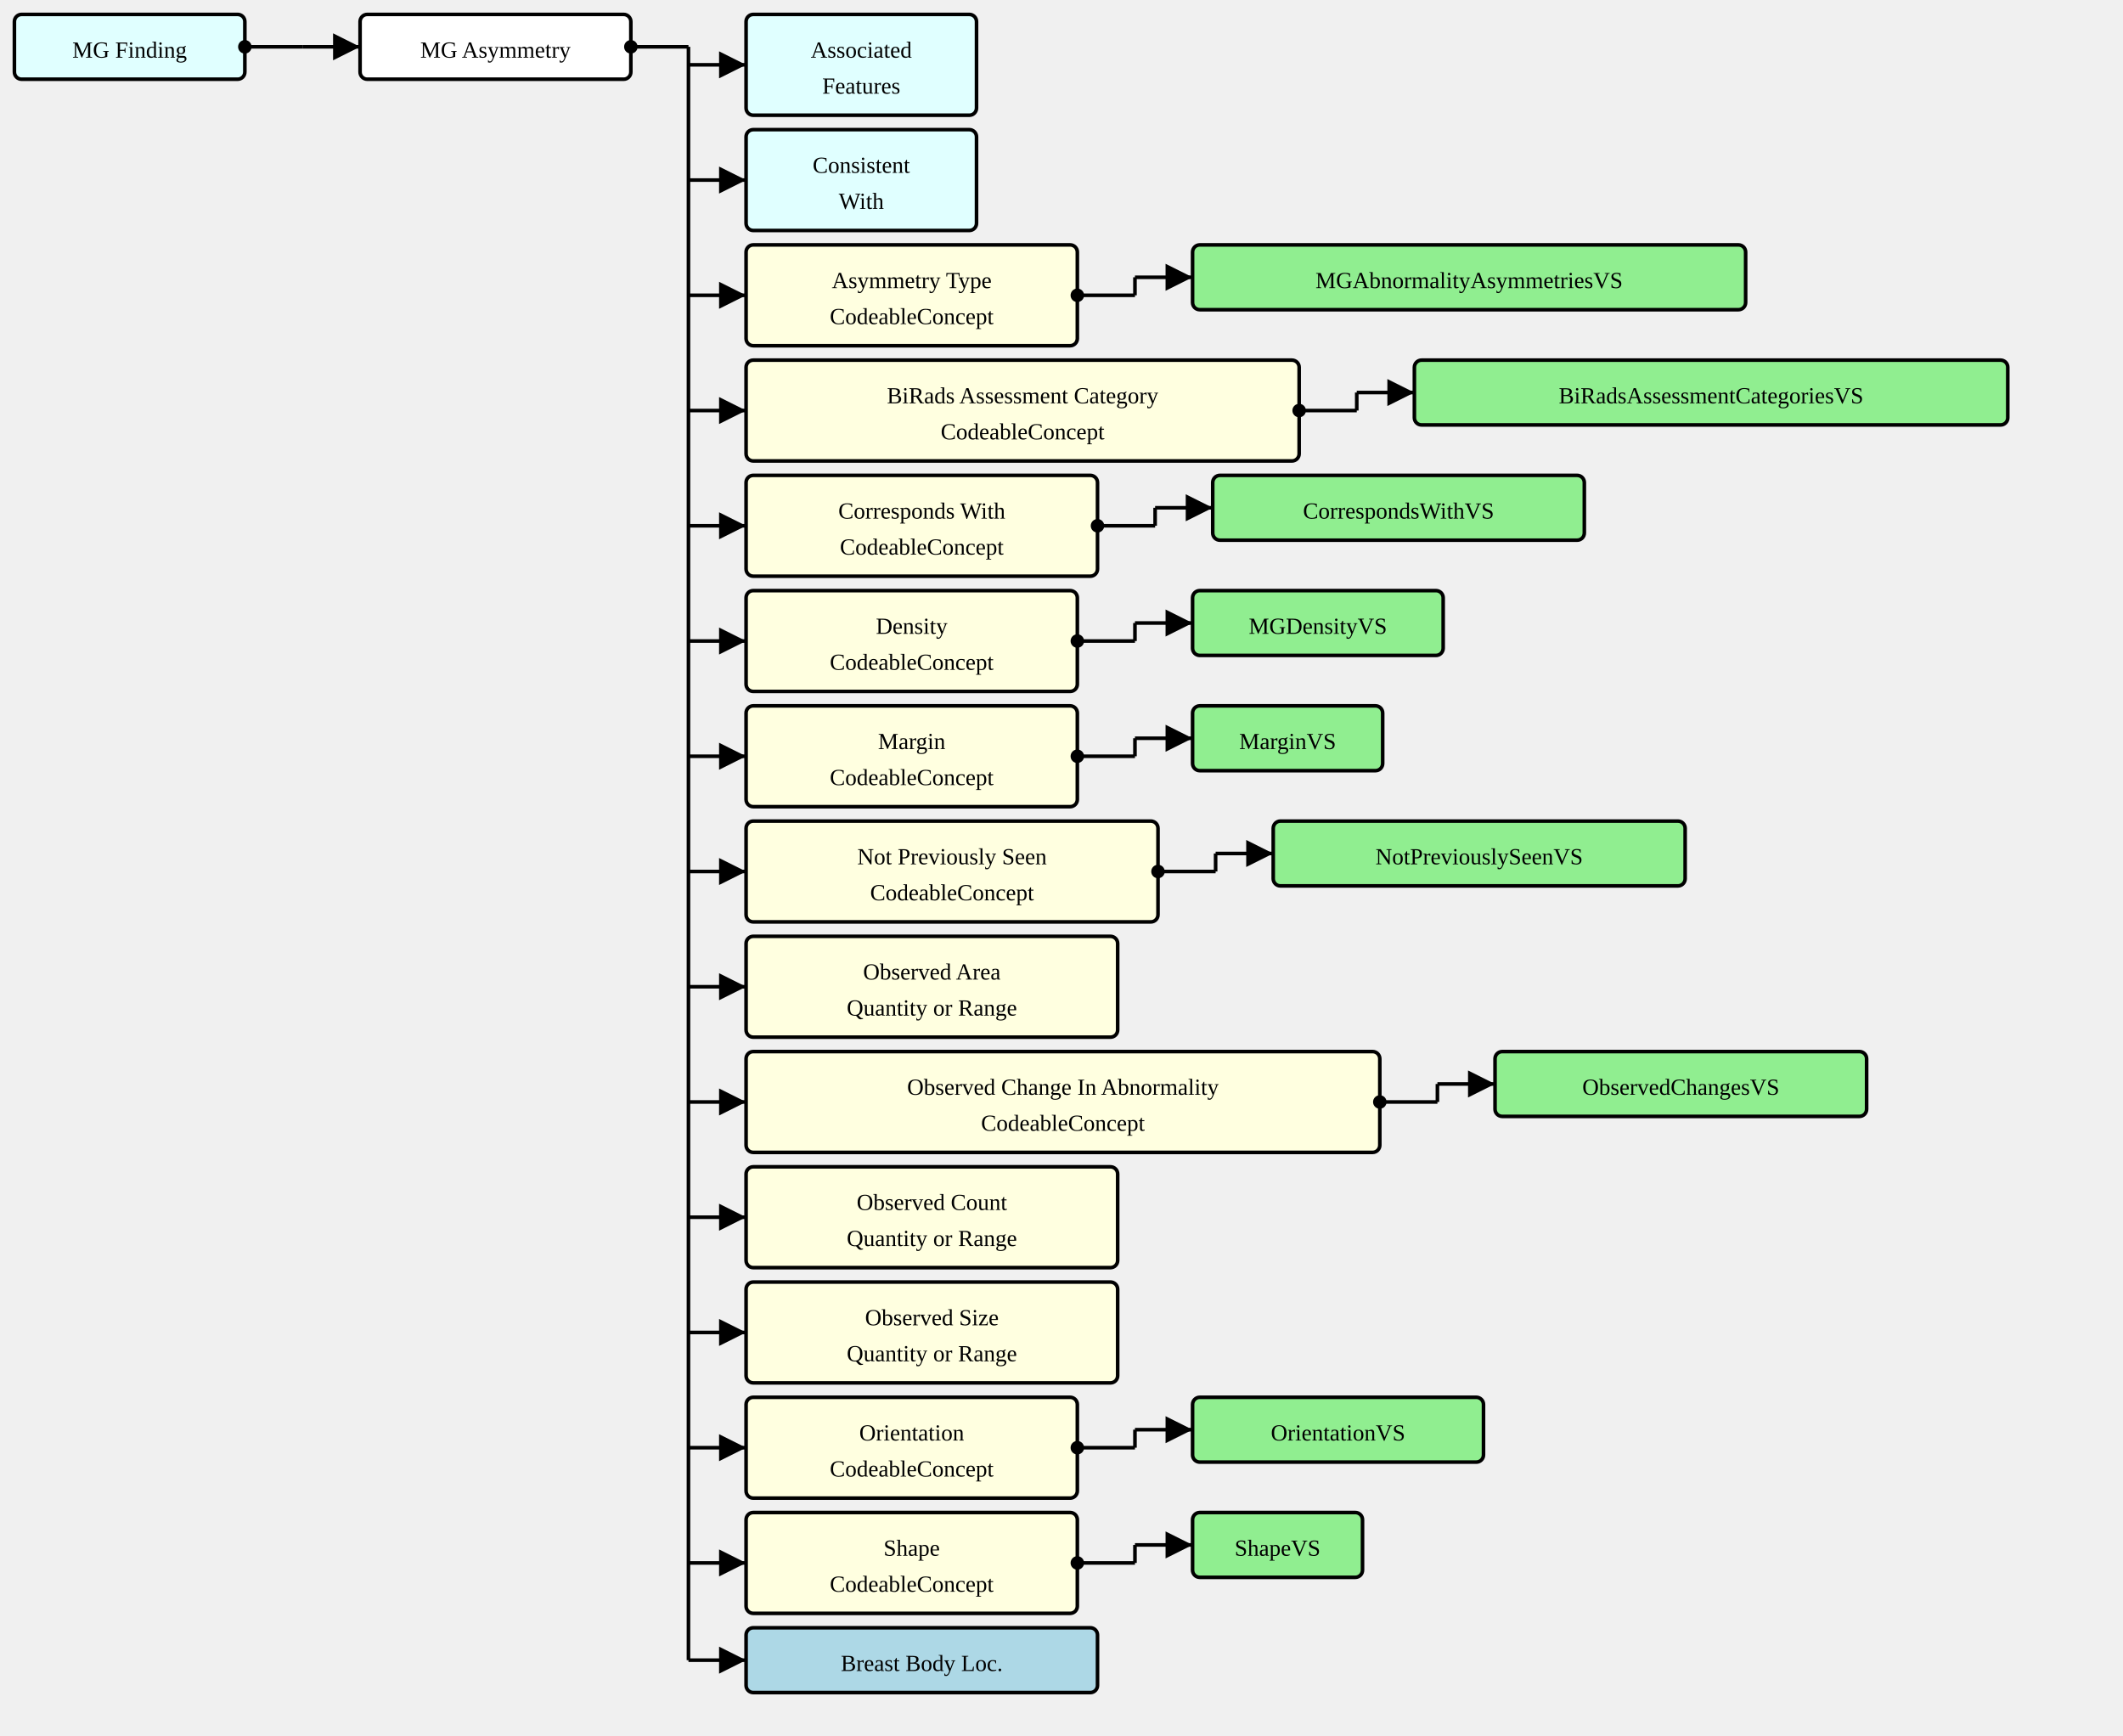
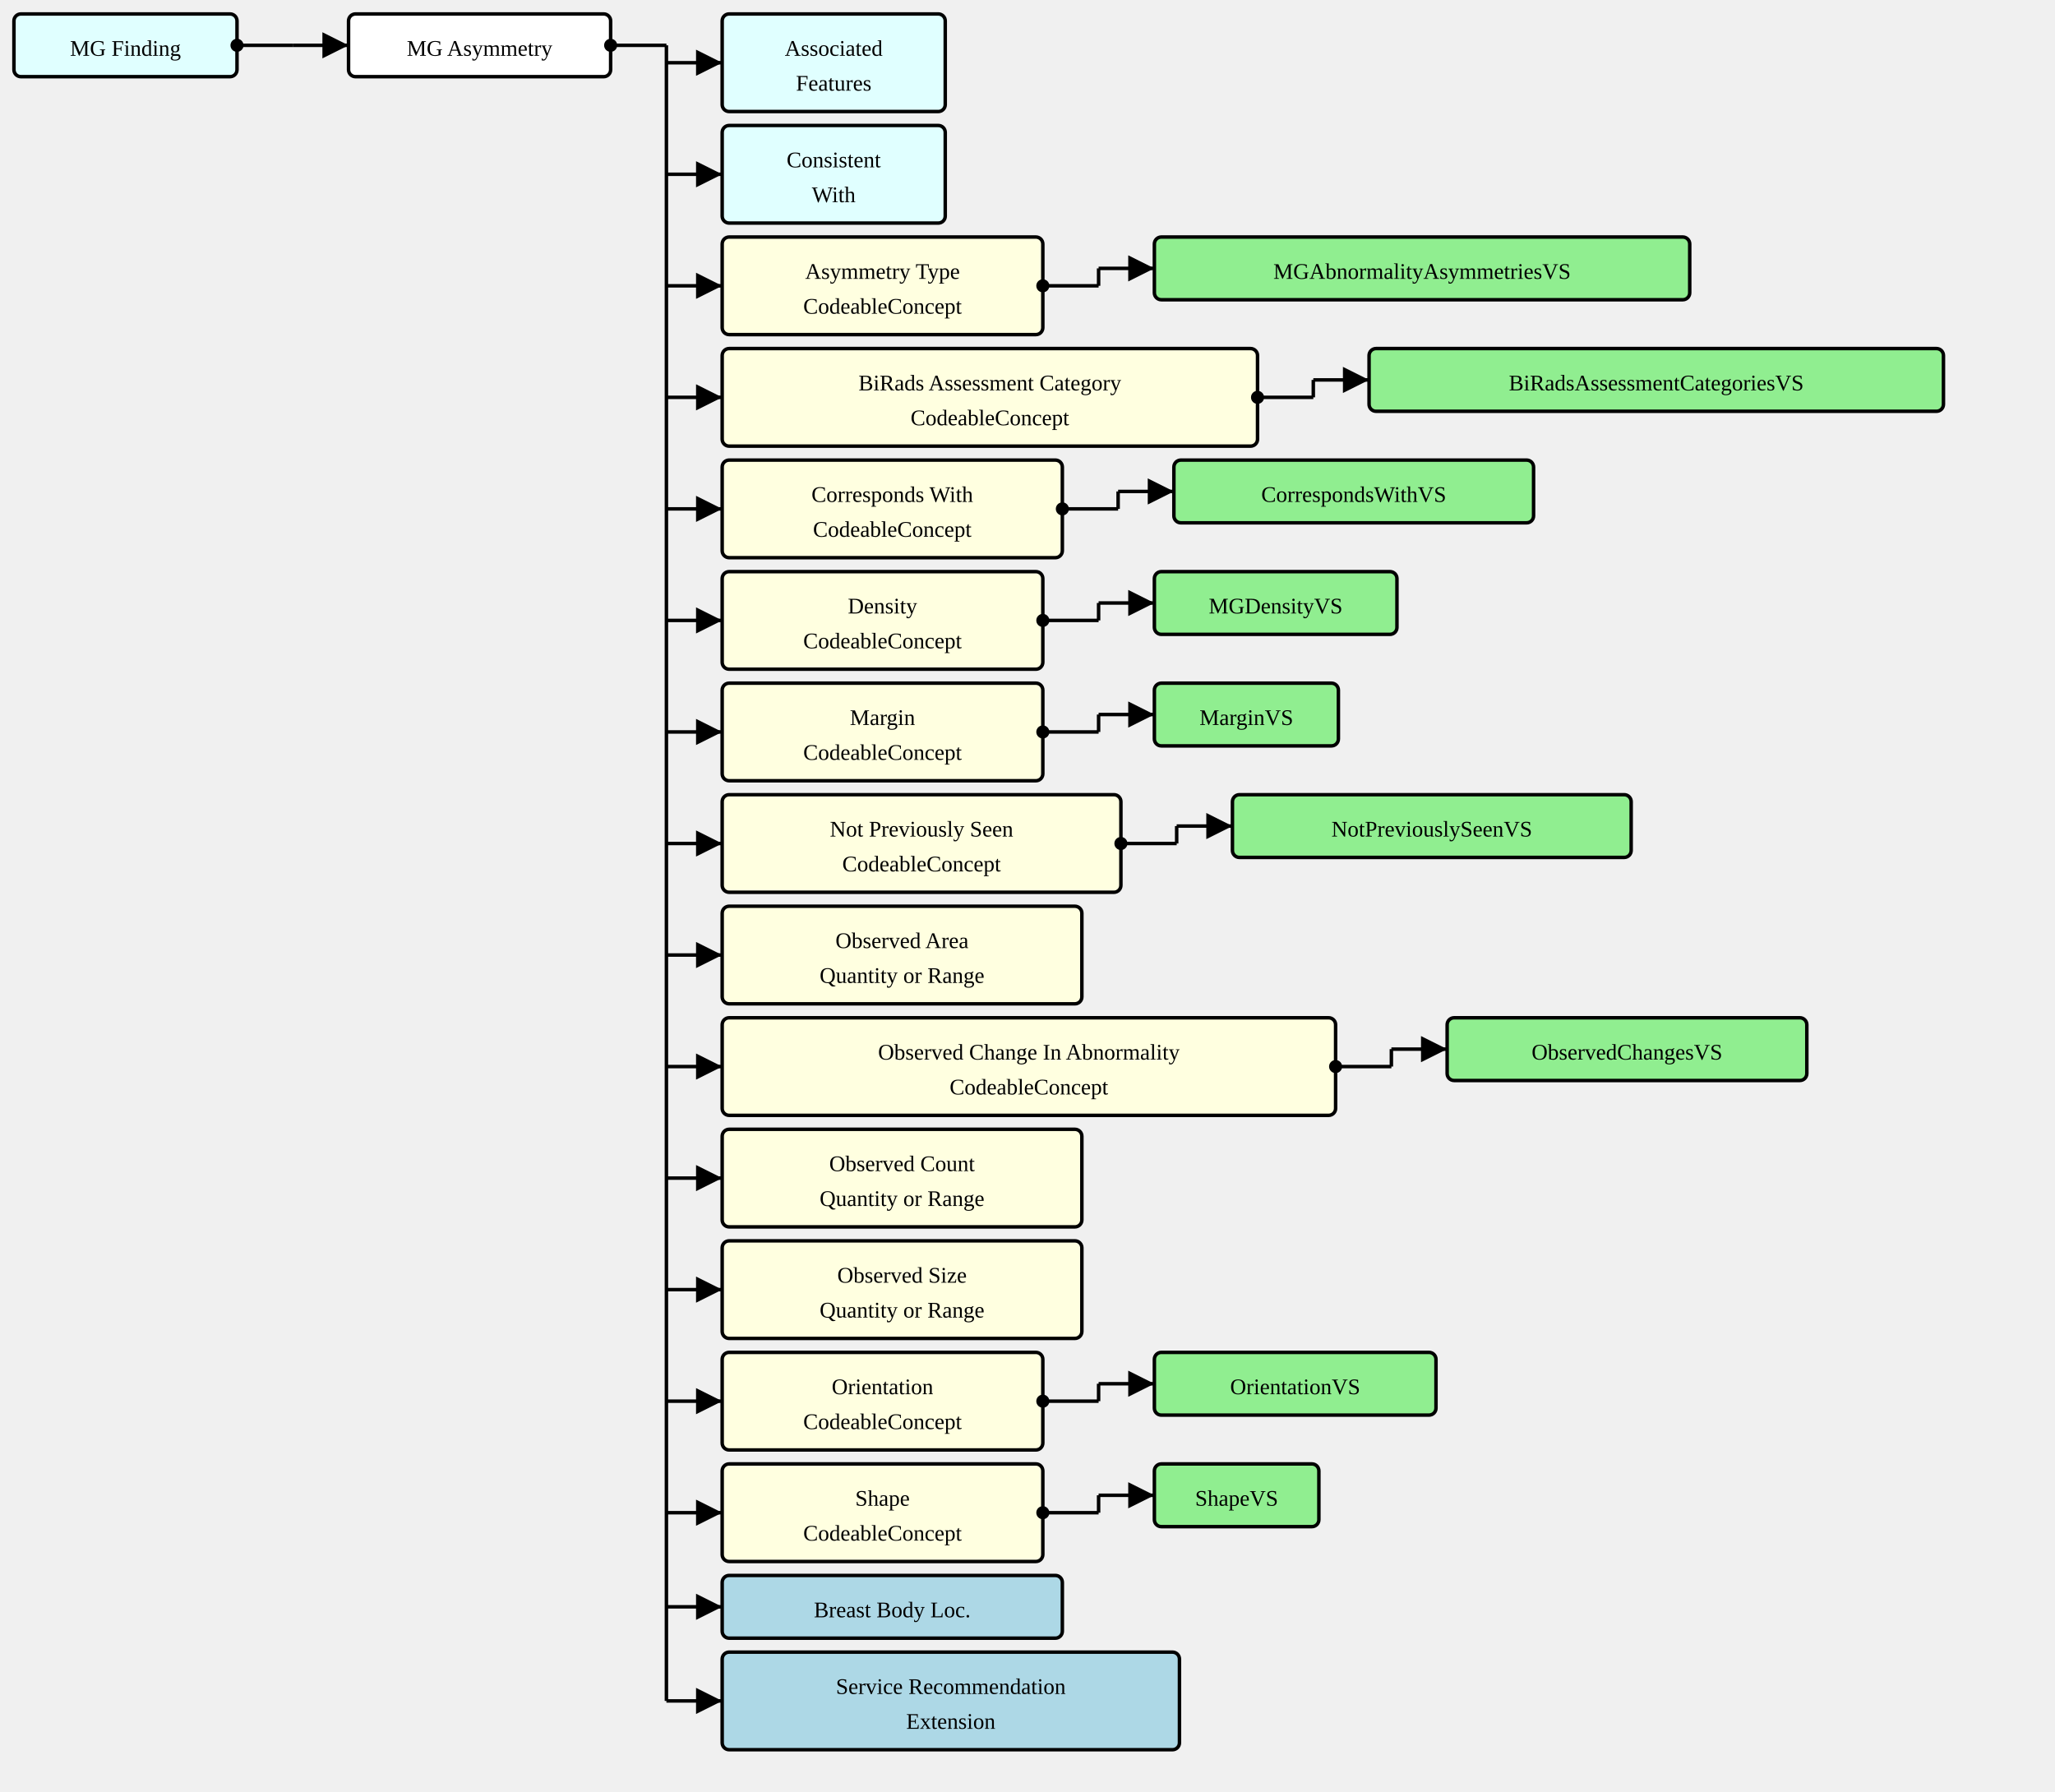
- <svg xmlns="http://www.w3.org/2000/svg" version="1.1" width="1105.5" height="903.75">
+ <svg xmlns="http://www.w3.org/2000/svg" version="1.1" width="1105.5" height="963.75">
  <defs>
    <marker id="arrowStart" markerWidth="3.75" markerHeight="3.75" markerUnits="px" refX="1.875" refY="1.875">
      <circle fill="Black" stroke-width="0" cx="1.875" cy="1.875" r="1.875" />
    </marker>
    <marker id="arrowEnd" markerWidth="7.5" markerHeight="7.5" markerUnits="px" refX="7.5" refY="3.75">
      <polygon fill="Black" stroke-width="0" points="0 0 7.5 3.75 0 7.5" />
    </marker>
  </defs>
  <g>
    <g transform="translate(7.5 7.5)">
      <a href="./StructureDefinition-MGFinding.html" target="_top">
        <rect fill="LightCyan" stroke="Black" stroke-width="1.875" x="0" y="0" width="120" height="33.75" rx="3.75" ry="3.75" />
      </a>
      <a href="./StructureDefinition-MGFinding.html" target="_top">
        <text x="60" y="22.5" text-anchor="middle">MG Finding</text>
      </a>
    </g>
    <line stroke="Black" stroke-width="1.875" marker-end="url(#arrowEnd)" x1="157.5" y1="24.375" x2="187.5" y2="24.375" />
    <line stroke="Black" stroke-width="1.875" marker-start="url(#arrowStart)" x1="127.5" y1="24.375" x2="157.5" y2="24.375" />
    <line stroke="Black" stroke-width="1.875" x1="157.5" y1="24.375" x2="157.5" y2="24.375" />
  </g>
  <g>
    <g transform="translate(187.5 7.5)">
      <rect fill="White" stroke="Black" stroke-width="1.875" x="0" y="0" width="141" height="33.75" rx="3.75" ry="3.75" />
      <text x="70.5" y="22.5" text-anchor="middle">MG Asymmetry</text>
    </g>
    <line stroke="Black" stroke-width="1.875" marker-end="url(#arrowEnd)" x1="358.5" y1="33.75" x2="388.5" y2="33.75" />
    <line stroke="Black" stroke-width="1.875" marker-end="url(#arrowEnd)" x1="358.5" y1="93.75" x2="388.5" y2="93.75" />
    <line stroke="Black" stroke-width="1.875" marker-end="url(#arrowEnd)" x1="358.5" y1="153.75" x2="388.5" y2="153.75" />
    <line stroke="Black" stroke-width="1.875" marker-end="url(#arrowEnd)" x1="358.5" y1="213.75" x2="388.5" y2="213.75" />
    <line stroke="Black" stroke-width="1.875" marker-end="url(#arrowEnd)" x1="358.5" y1="273.75" x2="388.5" y2="273.75" />
    <line stroke="Black" stroke-width="1.875" marker-end="url(#arrowEnd)" x1="358.5" y1="333.75" x2="388.5" y2="333.75" />
    <line stroke="Black" stroke-width="1.875" marker-end="url(#arrowEnd)" x1="358.5" y1="393.75" x2="388.5" y2="393.75" />
    <line stroke="Black" stroke-width="1.875" marker-end="url(#arrowEnd)" x1="358.5" y1="453.75" x2="388.5" y2="453.75" />
    <line stroke="Black" stroke-width="1.875" marker-end="url(#arrowEnd)" x1="358.5" y1="513.75" x2="388.5" y2="513.75" />
    <line stroke="Black" stroke-width="1.875" marker-end="url(#arrowEnd)" x1="358.5" y1="573.75" x2="388.5" y2="573.75" />
    <line stroke="Black" stroke-width="1.875" marker-end="url(#arrowEnd)" x1="358.5" y1="633.75" x2="388.5" y2="633.75" />
    <line stroke="Black" stroke-width="1.875" marker-end="url(#arrowEnd)" x1="358.5" y1="693.75" x2="388.5" y2="693.75" />
    <line stroke="Black" stroke-width="1.875" marker-end="url(#arrowEnd)" x1="358.5" y1="753.75" x2="388.5" y2="753.75" />
    <line stroke="Black" stroke-width="1.875" marker-end="url(#arrowEnd)" x1="358.5" y1="813.75" x2="388.5" y2="813.75" />
    <line stroke="Black" stroke-width="1.875" marker-end="url(#arrowEnd)" x1="358.5" y1="864.375" x2="388.5" y2="864.375" />
+     <line stroke="Black" stroke-width="1.875" marker-end="url(#arrowEnd)" x1="358.5" y1="915" x2="388.5" y2="915" />
    <line stroke="Black" stroke-width="1.875" marker-start="url(#arrowStart)" x1="328.5" y1="24.375" x2="358.5" y2="24.375" />
-     <line stroke="Black" stroke-width="1.875" x1="358.5" y1="24.375" x2="358.5" y2="864.375" />
+     <line stroke="Black" stroke-width="1.875" x1="358.5" y1="24.375" x2="358.5" y2="915" />
  </g>
  <g>
    <g transform="translate(388.5 7.5)">
      <a href="./StructureDefinition-AssociatedFeatures.html" target="_top">
        <rect fill="LightCyan" stroke="Black" stroke-width="1.875" x="0" y="0" width="120" height="52.5" rx="3.75" ry="3.75" />
      </a>
      <a href="./StructureDefinition-AssociatedFeatures.html" target="_top">
        <text x="60" y="22.5" text-anchor="middle">Associated</text>
      </a>
      <a href="./StructureDefinition-AssociatedFeatures.html" target="_top">
        <text x="60" y="41.25" text-anchor="middle">Features</text>
      </a>
    </g>
  </g>
  <g>
    <g transform="translate(388.5 67.5)">
      <a href="./StructureDefinition-ConsistentWith.html" target="_top">
        <rect fill="LightCyan" stroke="Black" stroke-width="1.875" x="0" y="0" width="120" height="52.5" rx="3.75" ry="3.75" />
      </a>
      <a href="./StructureDefinition-ConsistentWith.html" target="_top">
        <text x="60" y="22.5" text-anchor="middle">Consistent</text>
      </a>
      <a href="./StructureDefinition-ConsistentWith.html" target="_top">
        <text x="60" y="41.25" text-anchor="middle">With</text>
      </a>
    </g>
  </g>
  <g>
    <g transform="translate(388.5 127.5)">
      <a href="StructureDefinition-MGAbnormalityAsymmetry-definitions.html#Observation.component:asymmetryType" target="_top">
        <rect fill="LightYellow" stroke="Black" stroke-width="1.875" x="0" y="0" width="172.5" height="52.5" rx="3.75" ry="3.75" />
      </a>
      <a href="StructureDefinition-MGAbnormalityAsymmetry-definitions.html#Observation.component:asymmetryType" target="_top">
        <text x="86.25" y="22.5" text-anchor="middle">Asymmetry Type</text>
      </a>
      <a href="StructureDefinition-MGAbnormalityAsymmetry-definitions.html#Observation.component:asymmetryType" target="_top">
        <text x="86.25" y="41.25" text-anchor="middle">CodeableConcept</text>
      </a>
    </g>
    <line stroke="Black" stroke-width="1.875" marker-end="url(#arrowEnd)" x1="591" y1="144.375" x2="621" y2="144.375" />
    <line stroke="Black" stroke-width="1.875" marker-start="url(#arrowStart)" x1="561" y1="153.75" x2="591" y2="153.75" />
    <line stroke="Black" stroke-width="1.875" x1="591" y1="144.375" x2="591" y2="153.75" />
  </g>
  <g>
    <g transform="translate(621 127.5)">
      <a href="./ValueSet-MGAbnormalityAsymmetriesVS.html" target="_top">
        <rect fill="LightGreen" stroke="Black" stroke-width="1.875" x="0" y="0" width="288" height="33.75" rx="3.75" ry="3.75" />
      </a>
      <a href="./ValueSet-MGAbnormalityAsymmetriesVS.html" target="_top">
        <text x="144" y="22.5" text-anchor="middle">MGAbnormalityAsymmetriesVS</text>
      </a>
    </g>
  </g>
  <g>
    <g transform="translate(388.5 187.5)">
      <a href="StructureDefinition-MGAbnormalityAsymmetry-definitions.html#Observation.component:biRadsAssessmentCategory" target="_top">
        <rect fill="LightYellow" stroke="Black" stroke-width="1.875" x="0" y="0" width="288" height="52.5" rx="3.75" ry="3.75" />
      </a>
      <a href="StructureDefinition-MGAbnormalityAsymmetry-definitions.html#Observation.component:biRadsAssessmentCategory" target="_top">
        <text x="144" y="22.5" text-anchor="middle">BiRads Assessment Category</text>
      </a>
      <a href="StructureDefinition-MGAbnormalityAsymmetry-definitions.html#Observation.component:biRadsAssessmentCategory" target="_top">
        <text x="144" y="41.25" text-anchor="middle">CodeableConcept</text>
      </a>
    </g>
    <line stroke="Black" stroke-width="1.875" marker-end="url(#arrowEnd)" x1="706.5" y1="204.375" x2="736.5" y2="204.375" />
    <line stroke="Black" stroke-width="1.875" marker-start="url(#arrowStart)" x1="676.5" y1="213.75" x2="706.5" y2="213.75" />
    <line stroke="Black" stroke-width="1.875" x1="706.5" y1="204.375" x2="706.5" y2="213.75" />
  </g>
  <g>
    <g transform="translate(736.5 187.5)">
      <a href="./ValueSet-BiRadsAssessmentCategoriesVS.html" target="_top">
        <rect fill="LightGreen" stroke="Black" stroke-width="1.875" x="0" y="0" width="309" height="33.75" rx="3.75" ry="3.75" />
      </a>
      <a href="./ValueSet-BiRadsAssessmentCategoriesVS.html" target="_top">
        <text x="154.5" y="22.5" text-anchor="middle">BiRadsAssessmentCategoriesVS</text>
      </a>
    </g>
  </g>
  <g>
    <g transform="translate(388.5 247.5)">
      <a href="StructureDefinition-MGAbnormalityAsymmetry-definitions.html#Observation.component:correspondsWith" target="_top">
        <rect fill="LightYellow" stroke="Black" stroke-width="1.875" x="0" y="0" width="183" height="52.5" rx="3.75" ry="3.75" />
      </a>
      <a href="StructureDefinition-MGAbnormalityAsymmetry-definitions.html#Observation.component:correspondsWith" target="_top">
        <text x="91.5" y="22.5" text-anchor="middle">Corresponds With</text>
      </a>
      <a href="StructureDefinition-MGAbnormalityAsymmetry-definitions.html#Observation.component:correspondsWith" target="_top">
        <text x="91.5" y="41.25" text-anchor="middle">CodeableConcept</text>
      </a>
    </g>
    <line stroke="Black" stroke-width="1.875" marker-end="url(#arrowEnd)" x1="601.5" y1="264.375" x2="631.5" y2="264.375" />
    <line stroke="Black" stroke-width="1.875" marker-start="url(#arrowStart)" x1="571.5" y1="273.75" x2="601.5" y2="273.75" />
    <line stroke="Black" stroke-width="1.875" x1="601.5" y1="264.375" x2="601.5" y2="273.75" />
  </g>
  <g>
    <g transform="translate(631.5 247.5)">
      <a href="./ValueSet-CorrespondsWithVS.html" target="_top">
        <rect fill="LightGreen" stroke="Black" stroke-width="1.875" x="0" y="0" width="193.5" height="33.75" rx="3.75" ry="3.75" />
      </a>
      <a href="./ValueSet-CorrespondsWithVS.html" target="_top">
        <text x="96.75" y="22.5" text-anchor="middle">CorrespondsWithVS</text>
      </a>
    </g>
  </g>
  <g>
    <g transform="translate(388.5 307.5)">
      <a href="StructureDefinition-MGAbnormalityAsymmetry-definitions.html#Observation.component:mgDensity" target="_top">
        <rect fill="LightYellow" stroke="Black" stroke-width="1.875" x="0" y="0" width="172.5" height="52.5" rx="3.75" ry="3.75" />
      </a>
      <a href="StructureDefinition-MGAbnormalityAsymmetry-definitions.html#Observation.component:mgDensity" target="_top">
        <text x="86.25" y="22.5" text-anchor="middle">Density</text>
      </a>
      <a href="StructureDefinition-MGAbnormalityAsymmetry-definitions.html#Observation.component:mgDensity" target="_top">
        <text x="86.25" y="41.25" text-anchor="middle">CodeableConcept</text>
      </a>
    </g>
    <line stroke="Black" stroke-width="1.875" marker-end="url(#arrowEnd)" x1="591" y1="324.375" x2="621" y2="324.375" />
    <line stroke="Black" stroke-width="1.875" marker-start="url(#arrowStart)" x1="561" y1="333.75" x2="591" y2="333.75" />
    <line stroke="Black" stroke-width="1.875" x1="591" y1="324.375" x2="591" y2="333.75" />
  </g>
  <g>
    <g transform="translate(621 307.5)">
      <a href="./ValueSet-MGDensityVS.html" target="_top">
        <rect fill="LightGreen" stroke="Black" stroke-width="1.875" x="0" y="0" width="130.5" height="33.75" rx="3.75" ry="3.75" />
      </a>
      <a href="./ValueSet-MGDensityVS.html" target="_top">
        <text x="65.25" y="22.5" text-anchor="middle">MGDensityVS</text>
      </a>
    </g>
  </g>
  <g>
    <g transform="translate(388.5 367.5)">
      <a href="StructureDefinition-MGAbnormalityAsymmetry-definitions.html#Observation.component:margin" target="_top">
        <rect fill="LightYellow" stroke="Black" stroke-width="1.875" x="0" y="0" width="172.5" height="52.5" rx="3.75" ry="3.75" />
      </a>
      <a href="StructureDefinition-MGAbnormalityAsymmetry-definitions.html#Observation.component:margin" target="_top">
        <text x="86.25" y="22.5" text-anchor="middle">Margin</text>
      </a>
      <a href="StructureDefinition-MGAbnormalityAsymmetry-definitions.html#Observation.component:margin" target="_top">
        <text x="86.25" y="41.25" text-anchor="middle">CodeableConcept</text>
      </a>
    </g>
    <line stroke="Black" stroke-width="1.875" marker-end="url(#arrowEnd)" x1="591" y1="384.375" x2="621" y2="384.375" />
    <line stroke="Black" stroke-width="1.875" marker-start="url(#arrowStart)" x1="561" y1="393.75" x2="591" y2="393.75" />
    <line stroke="Black" stroke-width="1.875" x1="591" y1="384.375" x2="591" y2="393.75" />
  </g>
  <g>
    <g transform="translate(621 367.5)">
      <a href="./ValueSet-MarginVS.html" target="_top">
        <rect fill="LightGreen" stroke="Black" stroke-width="1.875" x="0" y="0" width="99" height="33.75" rx="3.75" ry="3.75" />
      </a>
      <a href="./ValueSet-MarginVS.html" target="_top">
        <text x="49.5" y="22.5" text-anchor="middle">MarginVS</text>
      </a>
    </g>
  </g>
  <g>
    <g transform="translate(388.5 427.5)">
      <a href="StructureDefinition-MGAbnormalityAsymmetry-definitions.html#Observation.component:notPreviouslySeen" target="_top">
        <rect fill="LightYellow" stroke="Black" stroke-width="1.875" x="0" y="0" width="214.5" height="52.5" rx="3.75" ry="3.75" />
      </a>
      <a href="StructureDefinition-MGAbnormalityAsymmetry-definitions.html#Observation.component:notPreviouslySeen" target="_top">
        <text x="107.25" y="22.5" text-anchor="middle">Not Previously Seen</text>
      </a>
      <a href="StructureDefinition-MGAbnormalityAsymmetry-definitions.html#Observation.component:notPreviouslySeen" target="_top">
        <text x="107.25" y="41.25" text-anchor="middle">CodeableConcept</text>
      </a>
    </g>
    <line stroke="Black" stroke-width="1.875" marker-end="url(#arrowEnd)" x1="633" y1="444.375" x2="663" y2="444.375" />
    <line stroke="Black" stroke-width="1.875" marker-start="url(#arrowStart)" x1="603" y1="453.75" x2="633" y2="453.75" />
    <line stroke="Black" stroke-width="1.875" x1="633" y1="444.375" x2="633" y2="453.75" />
  </g>
  <g>
    <g transform="translate(663 427.5)">
      <a href="./ValueSet-NotPreviouslySeenVS.html" target="_top">
        <rect fill="LightGreen" stroke="Black" stroke-width="1.875" x="0" y="0" width="214.5" height="33.75" rx="3.75" ry="3.75" />
      </a>
      <a href="./ValueSet-NotPreviouslySeenVS.html" target="_top">
        <text x="107.25" y="22.5" text-anchor="middle">NotPreviouslySeenVS</text>
      </a>
    </g>
  </g>
  <g>
    <g transform="translate(388.5 487.5)">
      <a href="StructureDefinition-MGAbnormalityAsymmetry-definitions.html#Observation.component:observedArea" target="_top">
        <rect fill="LightYellow" stroke="Black" stroke-width="1.875" x="0" y="0" width="193.5" height="52.5" rx="3.75" ry="3.75" />
      </a>
      <a href="StructureDefinition-MGAbnormalityAsymmetry-definitions.html#Observation.component:observedArea" target="_top">
        <text x="96.75" y="22.5" text-anchor="middle">Observed Area</text>
      </a>
      <a href="StructureDefinition-MGAbnormalityAsymmetry-definitions.html#Observation.component:observedArea" target="_top">
        <text x="96.75" y="41.25" text-anchor="middle">Quantity or Range</text>
      </a>
    </g>
  </g>
  <g>
    <g transform="translate(388.5 547.5)">
      <a href="StructureDefinition-MGAbnormalityAsymmetry-definitions.html#Observation.component:observedChanges" target="_top">
        <rect fill="LightYellow" stroke="Black" stroke-width="1.875" x="0" y="0" width="330" height="52.5" rx="3.75" ry="3.75" />
      </a>
      <a href="StructureDefinition-MGAbnormalityAsymmetry-definitions.html#Observation.component:observedChanges" target="_top">
        <text x="165" y="22.5" text-anchor="middle">Observed Change In Abnormality</text>
      </a>
      <a href="StructureDefinition-MGAbnormalityAsymmetry-definitions.html#Observation.component:observedChanges" target="_top">
        <text x="165" y="41.25" text-anchor="middle">CodeableConcept</text>
      </a>
    </g>
    <line stroke="Black" stroke-width="1.875" marker-end="url(#arrowEnd)" x1="748.5" y1="564.375" x2="778.5" y2="564.375" />
    <line stroke="Black" stroke-width="1.875" marker-start="url(#arrowStart)" x1="718.5" y1="573.75" x2="748.5" y2="573.75" />
    <line stroke="Black" stroke-width="1.875" x1="748.5" y1="564.375" x2="748.5" y2="573.75" />
  </g>
  <g>
    <g transform="translate(778.5 547.5)">
      <a href="./ValueSet-ObservedChangesVS.html" target="_top">
        <rect fill="LightGreen" stroke="Black" stroke-width="1.875" x="0" y="0" width="193.5" height="33.75" rx="3.75" ry="3.75" />
      </a>
      <a href="./ValueSet-ObservedChangesVS.html" target="_top">
        <text x="96.75" y="22.5" text-anchor="middle">ObservedChangesVS</text>
      </a>
    </g>
  </g>
  <g>
    <g transform="translate(388.5 607.5)">
      <a href="StructureDefinition-MGAbnormalityAsymmetry-definitions.html#Observation.component:observedCount" target="_top">
        <rect fill="LightYellow" stroke="Black" stroke-width="1.875" x="0" y="0" width="193.5" height="52.5" rx="3.75" ry="3.75" />
      </a>
      <a href="StructureDefinition-MGAbnormalityAsymmetry-definitions.html#Observation.component:observedCount" target="_top">
        <text x="96.75" y="22.5" text-anchor="middle">Observed Count</text>
      </a>
      <a href="StructureDefinition-MGAbnormalityAsymmetry-definitions.html#Observation.component:observedCount" target="_top">
        <text x="96.75" y="41.25" text-anchor="middle">Quantity or Range</text>
      </a>
    </g>
  </g>
  <g>
    <g transform="translate(388.5 667.5)">
      <a href="StructureDefinition-MGAbnormalityAsymmetry-definitions.html#Observation.component:observedSize" target="_top">
        <rect fill="LightYellow" stroke="Black" stroke-width="1.875" x="0" y="0" width="193.5" height="52.5" rx="3.75" ry="3.75" />
      </a>
      <a href="StructureDefinition-MGAbnormalityAsymmetry-definitions.html#Observation.component:observedSize" target="_top">
        <text x="96.75" y="22.5" text-anchor="middle">Observed Size</text>
      </a>
      <a href="StructureDefinition-MGAbnormalityAsymmetry-definitions.html#Observation.component:observedSize" target="_top">
        <text x="96.75" y="41.25" text-anchor="middle">Quantity or Range</text>
      </a>
    </g>
  </g>
  <g>
    <g transform="translate(388.5 727.5)">
      <a href="StructureDefinition-MGAbnormalityAsymmetry-definitions.html#Observation.component:orientation" target="_top">
        <rect fill="LightYellow" stroke="Black" stroke-width="1.875" x="0" y="0" width="172.5" height="52.5" rx="3.75" ry="3.75" />
      </a>
      <a href="StructureDefinition-MGAbnormalityAsymmetry-definitions.html#Observation.component:orientation" target="_top">
        <text x="86.25" y="22.5" text-anchor="middle">Orientation</text>
      </a>
      <a href="StructureDefinition-MGAbnormalityAsymmetry-definitions.html#Observation.component:orientation" target="_top">
        <text x="86.25" y="41.25" text-anchor="middle">CodeableConcept</text>
      </a>
    </g>
    <line stroke="Black" stroke-width="1.875" marker-end="url(#arrowEnd)" x1="591" y1="744.375" x2="621" y2="744.375" />
    <line stroke="Black" stroke-width="1.875" marker-start="url(#arrowStart)" x1="561" y1="753.75" x2="591" y2="753.75" />
    <line stroke="Black" stroke-width="1.875" x1="591" y1="744.375" x2="591" y2="753.75" />
  </g>
  <g>
    <g transform="translate(621 727.5)">
      <a href="./ValueSet-OrientationVS.html" target="_top">
        <rect fill="LightGreen" stroke="Black" stroke-width="1.875" x="0" y="0" width="151.5" height="33.75" rx="3.75" ry="3.75" />
      </a>
      <a href="./ValueSet-OrientationVS.html" target="_top">
        <text x="75.75" y="22.5" text-anchor="middle">OrientationVS</text>
      </a>
    </g>
  </g>
  <g>
    <g transform="translate(388.5 787.5)">
      <a href="StructureDefinition-MGAbnormalityAsymmetry-definitions.html#Observation.component:shape" target="_top">
        <rect fill="LightYellow" stroke="Black" stroke-width="1.875" x="0" y="0" width="172.5" height="52.5" rx="3.75" ry="3.75" />
      </a>
      <a href="StructureDefinition-MGAbnormalityAsymmetry-definitions.html#Observation.component:shape" target="_top">
        <text x="86.25" y="22.5" text-anchor="middle">Shape</text>
      </a>
      <a href="StructureDefinition-MGAbnormalityAsymmetry-definitions.html#Observation.component:shape" target="_top">
        <text x="86.25" y="41.25" text-anchor="middle">CodeableConcept</text>
      </a>
    </g>
    <line stroke="Black" stroke-width="1.875" marker-end="url(#arrowEnd)" x1="591" y1="804.375" x2="621" y2="804.375" />
    <line stroke="Black" stroke-width="1.875" marker-start="url(#arrowStart)" x1="561" y1="813.75" x2="591" y2="813.75" />
    <line stroke="Black" stroke-width="1.875" x1="591" y1="804.375" x2="591" y2="813.75" />
  </g>
  <g>
    <g transform="translate(621 787.5)">
      <a href="./ValueSet-ShapeVS.html" target="_top">
        <rect fill="LightGreen" stroke="Black" stroke-width="1.875" x="0" y="0" width="88.5" height="33.75" rx="3.75" ry="3.75" />
      </a>
      <a href="./ValueSet-ShapeVS.html" target="_top">
        <text x="44.25" y="22.5" text-anchor="middle">ShapeVS</text>
      </a>
    </g>
  </g>
  <g>
    <g transform="translate(388.5 847.5)">
      <a href="./StructureDefinition-BreastBodyLocationExtension.html" target="_top">
        <rect fill="LightBlue" stroke="Black" stroke-width="1.875" x="0" y="0" width="183" height="33.75" rx="3.75" ry="3.75" />
      </a>
      <a href="./StructureDefinition-BreastBodyLocationExtension.html" target="_top">
        <text x="91.5" y="22.5" text-anchor="middle">Breast Body Loc.</text>
      </a>
    </g>
  </g>
+   <g>
+     <g transform="translate(388.5 888.75)">
+       <a href="./StructureDefinition-ServiceRecommendationExtension.html" target="_top">
+         <rect fill="LightBlue" stroke="Black" stroke-width="1.875" x="0" y="0" width="246" height="52.5" rx="3.75" ry="3.75" />
+       </a>
+       <a href="./StructureDefinition-ServiceRecommendationExtension.html" target="_top">
+         <text x="123" y="22.5" text-anchor="middle">Service Recommendation</text>
+       </a>
+       <a href="./StructureDefinition-ServiceRecommendationExtension.html" target="_top">
+         <text x="123" y="41.25" text-anchor="middle">Extension</text>
+       </a>
+     </g>
+   </g>
</svg>
